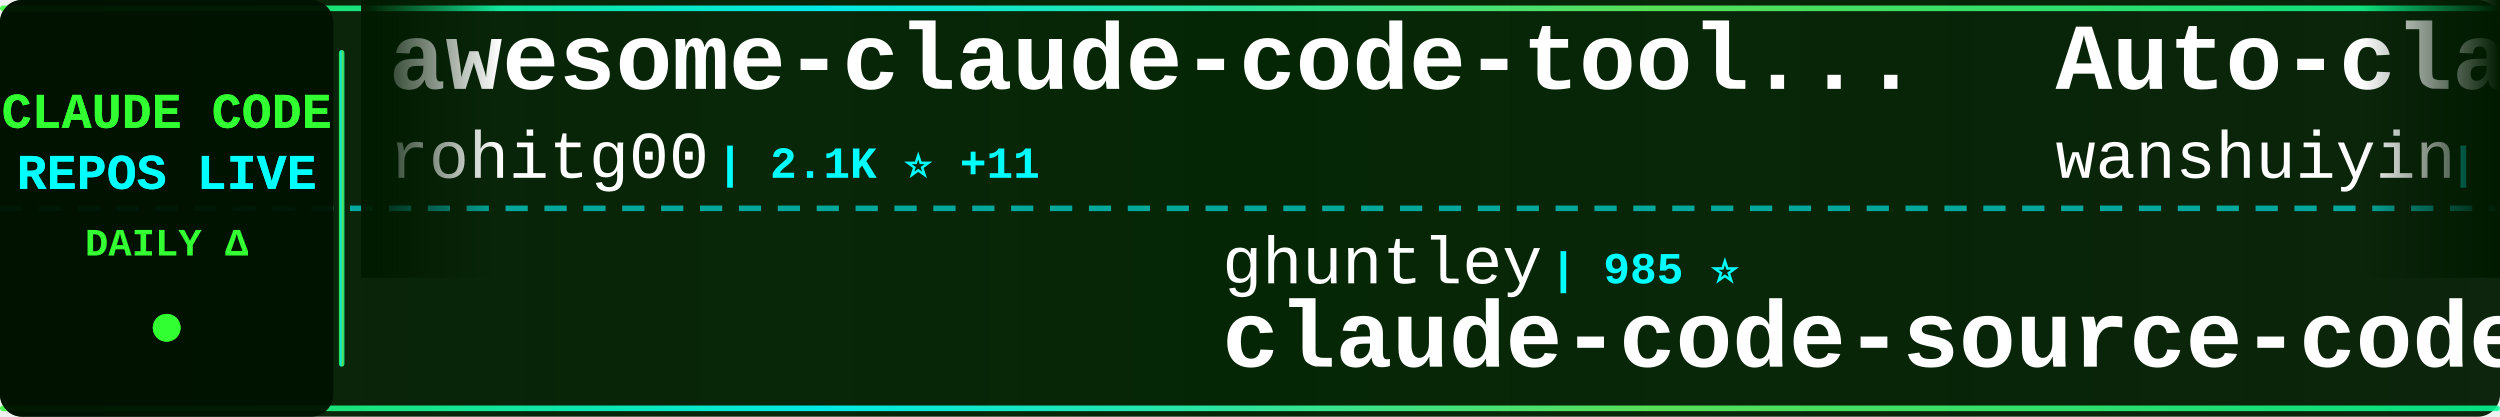
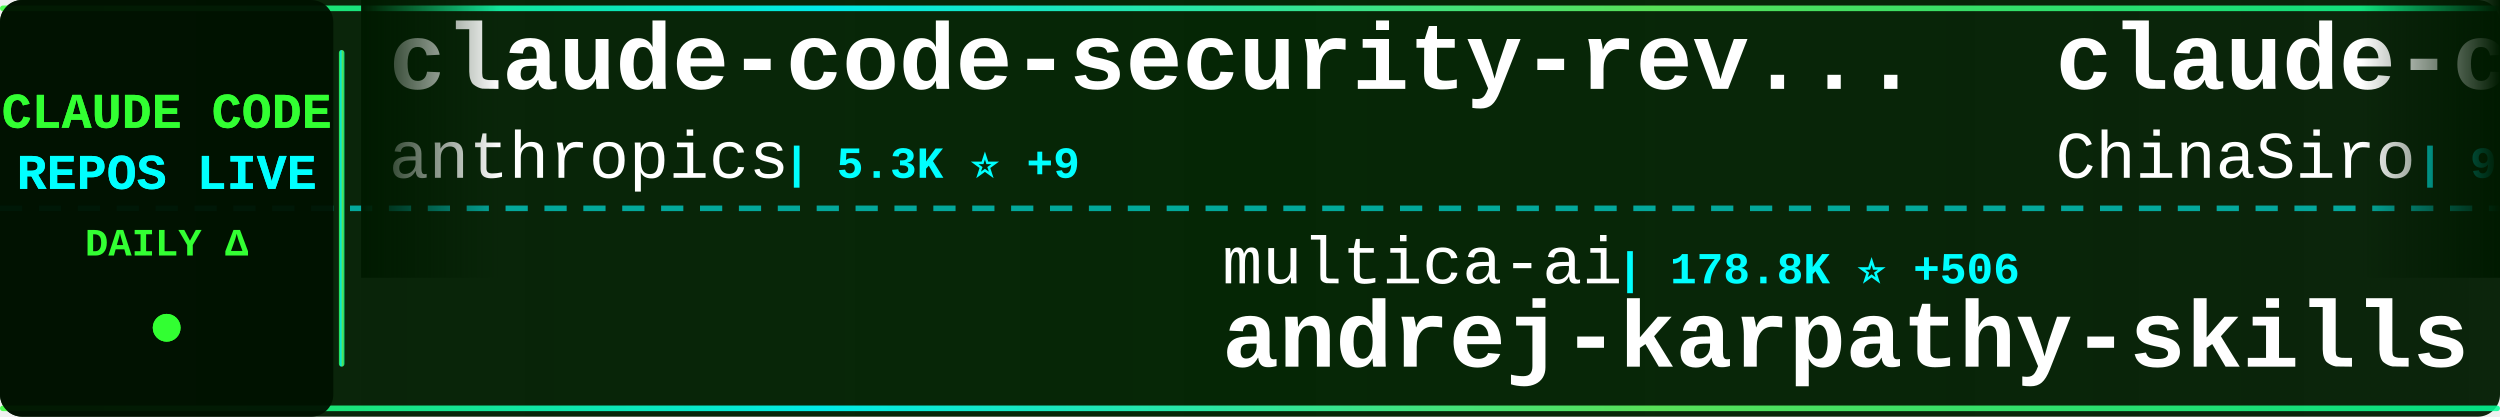
<svg xmlns="http://www.w3.org/2000/svg" width="900" height="150">
  <defs>
    <linearGradient id="tickerBg" x1="0%" y1="0%" x2="100%" y2="0%">
      <stop offset="0%" style="stop-color:#001a00;stop-opacity:0.95" />
      <stop offset="50%" style="stop-color:#002200;stop-opacity:0.98" />
      <stop offset="100%" style="stop-color:#001a00;stop-opacity:0.95" />
    </linearGradient>
    <linearGradient id="borderGrad" x1="0%" y1="0%" x2="100%" y2="0%">
      <stop offset="0%" style="stop-color:#33ff33;stop-opacity:0.85">
        <animate attributeName="stop-opacity" values="0.85;1;0.85" dur="2s" repeatCount="indefinite" />
      </stop>
      <stop offset="33%" style="stop-color:#00ffff;stop-opacity:0.9">
        <animate attributeName="stop-opacity" values="0.9;1;0.9" dur="2.2s" repeatCount="indefinite" />
      </stop>
      <stop offset="66%" style="stop-color:#66ff66;stop-opacity:0.85">
        <animate attributeName="stop-opacity" values="0.85;1;0.85" dur="1.8s" repeatCount="indefinite" />
      </stop>
      <stop offset="100%" style="stop-color:#00ff99;stop-opacity:0.85">
        <animate attributeName="stop-opacity" values="0.85;1;0.85" dur="2s" repeatCount="indefinite" />
      </stop>
    </linearGradient>
    <filter id="textGlow">
      <feGaussianBlur stdDeviation="0.1" result="coloredBlur" />
      <feMerge>
        <feMergeNode in="coloredBlur" />
        <feMergeNode in="SourceGraphic" />
      </feMerge>
    </filter>
    <filter id="metricGlow">
      <feGaussianBlur stdDeviation="0.2" result="coloredBlur" />
      <feMerge>
        <feMergeNode in="coloredBlur" />
        <feMergeNode in="SourceGraphic" />
      </feMerge>
    </filter>
    <linearGradient id="leftFade" x1="0%" y1="0%" x2="100%" y2="0%">
      <stop offset="0%" style="stop-color:#001a00;stop-opacity:1" />
      <stop offset="100%" style="stop-color:#001a00;stop-opacity:0" />
    </linearGradient>
    <linearGradient id="rightFade" x1="0%" y1="0%" x2="100%" y2="0%">
      <stop offset="0%" style="stop-color:#001a00;stop-opacity:0" />
      <stop offset="100%" style="stop-color:#001a00;stop-opacity:1" />
    </linearGradient>
  </defs>
  <rect width="900" height="150" fill="url(#tickerBg)" rx="8" />
  <rect x="0" y="2" width="900" height="2" fill="url(#borderGrad)" rx="1" />
  <rect x="0" y="146" width="900" height="2" fill="url(#borderGrad)" rx="1" />
  <line x1="0" y1="75" x2="900" y2="75" stroke="#00ffff" stroke-width="2" stroke-dasharray="8 6" opacity="0.6" />
  <rect x="0" y="0" width="120" height="150" fill="#001100" opacity="0.95" rx="8" />
  <text x="60" y="46" font-family="'Courier New', monospace" font-size="18" font-weight="bold" fill="#33ff33" text-anchor="middle" filter="url(#textGlow)">
    CLAUDE CODE
  </text>
  <text x="60" y="68" font-family="'Courier New', monospace" font-size="18" font-weight="bold" fill="#00ffff" text-anchor="middle" filter="url(#textGlow)">
    REPOS LIVE
  </text>
  <text x="60" y="92" font-family="'Courier New', monospace" font-size="14" font-weight="bold" fill="#33ff33" text-anchor="middle">
    DAILY Δ
  </text>
  <circle cx="60" cy="118" r="5" fill="#33ff33" filter="url(#metricGlow)">
    <animate attributeName="r" values="4;6;4" dur="1.5s" repeatCount="indefinite" />
    <animate attributeName="opacity" values="0.6;1;0.6" dur="1.5s" repeatCount="indefinite" />
  </circle>
  <rect x="122" y="18" width="2" height="114" fill="url(#borderGrad)" rx="1" />
  <clipPath id="tickerClip">
    <rect x="130" y="0" width="770" height="150" />
  </clipPath>
  <g clip-path="url(#tickerClip)">
    <g id="tickerItems">
      <animateTransform attributeName="transform" attributeType="XML" type="translate" from="0 0" to="-3000 0" dur="54s" repeatCount="indefinite" />
      <g transform="translate(0, 0)">
-         <text x="140" y="32" font-family="'Courier New', monospace" font-size="34" font-weight="bold" fill="#ffffff">awesome-claude-code-tool...</text>
-         <text x="140" y="64" font-family="'Courier New', monospace" font-size="24" font-weight="normal" fill="#ffffff" opacity="1.0">rohitg00</text>
-         <text x="258" y="64" font-family="'Courier New', monospace" font-size="16" font-weight="bold" fill="#00ffff"> | 2.1K ⭐ +11</text>
+         <text x="140" y="32" font-family="'Courier New', monospace" font-size="34" font-weight="bold" fill="#ffffff">claude-code-security-rev...</text>
+         <text x="140" y="64" font-family="'Courier New', monospace" font-size="24" font-weight="normal" fill="#ffffff" opacity="1.0">anthropics</text>
+         <text x="282" y="64" font-family="'Courier New', monospace" font-size="16" font-weight="bold" fill="#00ffff"> | 5.3K ⭐ +9</text>
      </g>
      <g transform="translate(300, 0)">
-         <text x="140" y="102" font-family="'Courier New', monospace" font-size="24" font-weight="normal" fill="#ffffff" opacity="1.0">ghuntley</text>
-         <text x="258" y="102" font-family="'Courier New', monospace" font-size="16" font-weight="bold" fill="#00ffff"> | 985 ⭐</text>
-         <text x="140" y="132" font-family="'Courier New', monospace" font-size="34" font-weight="bold" fill="#ffffff">claude-code-source-code-...</text>
+         <text x="140" y="102" font-family="'Courier New', monospace" font-size="24" font-weight="normal" fill="#ffffff" opacity="1.0">multica-ai</text>
+         <text x="282" y="102" font-family="'Courier New', monospace" font-size="16" font-weight="bold" fill="#00ffff"> | 178.8K ⭐ +506</text>
+         <text x="140" y="132" font-family="'Courier New', monospace" font-size="34" font-weight="bold" fill="#ffffff">andrej-karpathy-skills</text>
      </g>
      <g transform="translate(600, 0)">
-         <text x="140" y="32" font-family="'Courier New', monospace" font-size="34" font-weight="bold" fill="#ffffff">Auto-claude-code-researc...</text>
-         <text x="140" y="64" font-family="'Courier New', monospace" font-size="24" font-weight="normal" fill="#ffffff" opacity="1.0">wanshuiyin</text>
-         <text x="282" y="64" font-family="'Courier New', monospace" font-size="16" font-weight="bold" fill="#00ffff"> | 12.3K ⭐ +37</text>
+         <text x="140" y="32" font-family="'Courier New', monospace" font-size="34" font-weight="bold" fill="#ffffff">claude-code-sourcemap</text>
+         <text x="140" y="64" font-family="'Courier New', monospace" font-size="24" font-weight="normal" fill="#ffffff" opacity="1.0">ChinaSiro</text>
+         <text x="270" y="64" font-family="'Courier New', monospace" font-size="16" font-weight="bold" fill="#00ffff"> | 9.4K ⭐ +8</text>
      </g>
      <g transform="translate(900, 0)">
-         <text x="140" y="102" font-family="'Courier New', monospace" font-size="24" font-weight="normal" fill="#ffffff" opacity="1.0">repowise-dev</text>
-         <text x="306" y="102" font-family="'Courier New', monospace" font-size="16" font-weight="bold" fill="#00ffff"> | 1.1K ⭐</text>
-         <text x="140" y="132" font-family="'Courier New', monospace" font-size="34" font-weight="bold" fill="#ffffff">claude-code-prompts</text>
+         <text x="140" y="102" font-family="'Courier New', monospace" font-size="24" font-weight="normal" fill="#ffffff" opacity="1.0">AprilNEA</text>
+         <text x="258" y="102" font-family="'Courier New', monospace" font-size="16" font-weight="bold" fill="#00ffff"> | 388 ⭐</text>
+         <text x="140" y="132" font-family="'Courier New', monospace" font-size="34" font-weight="bold" fill="#ffffff">claude-code-source</text>
      </g>
      <g transform="translate(1200, 0)">
-         <text x="140" y="32" font-family="'Courier New', monospace" font-size="34" font-weight="bold" fill="#ffffff">claude-code-video-toolki...</text>
-         <text x="140" y="64" font-family="'Courier New', monospace" font-size="24" font-weight="normal" fill="#ffffff" opacity="1.0">digitalsamba</text>
-         <text x="306" y="64" font-family="'Courier New', monospace" font-size="16" font-weight="bold" fill="#00ffff"> | 1.5K ⭐ +12</text>
+         <text x="140" y="32" font-family="'Courier New', monospace" font-size="34" font-weight="bold" fill="#ffffff">claude-code-book</text>
+         <text x="140" y="64" font-family="'Courier New', monospace" font-size="24" font-weight="normal" fill="#ffffff" opacity="1.0">lintsinghua</text>
+         <text x="294" y="64" font-family="'Courier New', monospace" font-size="16" font-weight="bold" fill="#00ffff"> | 3.7K ⭐ +7</text>
      </g>
      <g transform="translate(1500, 0)">
-         <text x="140" y="102" font-family="'Courier New', monospace" font-size="24" font-weight="normal" fill="#ffffff" opacity="1.0">shareAI-lab</text>
-         <text x="294" y="102" font-family="'Courier New', monospace" font-size="16" font-weight="bold" fill="#00ffff"> | 67.5K ⭐ +88</text>
-         <text x="140" y="132" font-family="'Courier New', monospace" font-size="34" font-weight="bold" fill="#ffffff">learn-claude-code</text>
+         <text x="140" y="102" font-family="'Courier New', monospace" font-size="24" font-weight="normal" fill="#ffffff" opacity="1.0">affaan-m</text>
+         <text x="258" y="102" font-family="'Courier New', monospace" font-size="16" font-weight="bold" fill="#00ffff"> | 218.2K ⭐ +514</text>
+         <text x="140" y="132" font-family="'Courier New', monospace" font-size="34" font-weight="bold" fill="#ffffff">ECC</text>
      </g>
      <g transform="translate(1800, 0)">
-         <text x="140" y="32" font-family="'Courier New', monospace" font-size="34" font-weight="bold" fill="#ffffff">edmunds-claude-code</text>
-         <text x="140" y="64" font-family="'Courier New', monospace" font-size="24" font-weight="normal" fill="#ffffff" opacity="1.0">edmund-io</text>
-         <text x="270" y="64" font-family="'Courier New', monospace" font-size="16" font-weight="bold" fill="#00ffff"> | 1.5K ⭐ +1</text>
+         <text x="140" y="32" font-family="'Courier New', monospace" font-size="34" font-weight="bold" fill="#ffffff">claude-code-pm-course</text>
+         <text x="140" y="64" font-family="'Courier New', monospace" font-size="24" font-weight="normal" fill="#ffffff" opacity="1.0">carlvellotti</text>
+         <text x="306" y="64" font-family="'Courier New', monospace" font-size="16" font-weight="bold" fill="#00ffff"> | 2.1K ⭐</text>
      </g>
      <g transform="translate(2100, 0)">
-         <text x="140" y="102" font-family="'Courier New', monospace" font-size="24" font-weight="normal" fill="#ffffff" opacity="1.0">anthropics</text>
-         <text x="282" y="102" font-family="'Courier New', monospace" font-size="16" font-weight="bold" fill="#00ffff"> | 152.8K ⭐ +324</text>
-         <text x="140" y="132" font-family="'Courier New', monospace" font-size="34" font-weight="bold" fill="#ffffff">skills</text>
+         <text x="140" y="102" font-family="'Courier New', monospace" font-size="24" font-weight="normal" fill="#ffffff" opacity="1.0">andrew-kramer-inno</text>
+         <text x="378" y="102" font-family="'Courier New', monospace" font-size="16" font-weight="bold" fill="#00ffff"> | 590 ⭐</text>
+         <text x="140" y="132" font-family="'Courier New', monospace" font-size="34" font-weight="bold" fill="#ffffff">claude-code-source-build</text>
      </g>
      <g transform="translate(2400, 0)">
-         <text x="140" y="32" font-family="'Courier New', monospace" font-size="34" font-weight="bold" fill="#ffffff">Claude-Code</text>
-         <text x="140" y="64" font-family="'Courier New', monospace" font-size="24" font-weight="normal" fill="#ffffff" opacity="1.0">pengchengneo</text>
-         <text x="306" y="64" font-family="'Courier New', monospace" font-size="16" font-weight="bold" fill="#00ffff"> | 1.5K ⭐ +5</text>
+         <text x="140" y="32" font-family="'Courier New', monospace" font-size="34" font-weight="bold" fill="#ffffff">claude-code-templates</text>
+         <text x="140" y="64" font-family="'Courier New', monospace" font-size="24" font-weight="normal" fill="#ffffff" opacity="1.0">davila7</text>
+         <text x="246" y="64" font-family="'Courier New', monospace" font-size="16" font-weight="bold" fill="#00ffff"> | 28.2K ⭐ +27</text>
      </g>
      <g transform="translate(2700, 0)">
-         <text x="140" y="102" font-family="'Courier New', monospace" font-size="24" font-weight="normal" fill="#ffffff" opacity="1.0">ChinaSiro</text>
-         <text x="270" y="102" font-family="'Courier New', monospace" font-size="16" font-weight="bold" fill="#00ffff"> | 9.4K ⭐ +8</text>
-         <text x="140" y="132" font-family="'Courier New', monospace" font-size="34" font-weight="bold" fill="#ffffff">claude-code-sourcemap</text>
+         <text x="140" y="102" font-family="'Courier New', monospace" font-size="24" font-weight="normal" fill="#ffffff" opacity="1.0">Donchitos</text>
+         <text x="270" y="102" font-family="'Courier New', monospace" font-size="16" font-weight="bold" fill="#00ffff"> | 21.9K ⭐ +40</text>
+         <text x="140" y="132" font-family="'Courier New', monospace" font-size="34" font-weight="bold" fill="#ffffff">Claude-Code-Game-Studios</text>
      </g>
      <g transform="translate(3000, 0)">
-         <text x="140" y="32" font-family="'Courier New', monospace" font-size="34" font-weight="bold" fill="#ffffff">awesome-claude-code-tool...</text>
-         <text x="140" y="64" font-family="'Courier New', monospace" font-size="24" font-weight="normal" fill="#ffffff" opacity="1.0">rohitg00</text>
-         <text x="258" y="64" font-family="'Courier New', monospace" font-size="16" font-weight="bold" fill="#00ffff"> | 2.1K ⭐ +11</text>
+         <text x="140" y="32" font-family="'Courier New', monospace" font-size="34" font-weight="bold" fill="#ffffff">claude-code-security-rev...</text>
+         <text x="140" y="64" font-family="'Courier New', monospace" font-size="24" font-weight="normal" fill="#ffffff" opacity="1.0">anthropics</text>
+         <text x="282" y="64" font-family="'Courier New', monospace" font-size="16" font-weight="bold" fill="#00ffff"> | 5.3K ⭐ +9</text>
      </g>
      <g transform="translate(3300, 0)">
-         <text x="140" y="102" font-family="'Courier New', monospace" font-size="24" font-weight="normal" fill="#ffffff" opacity="1.0">ghuntley</text>
-         <text x="258" y="102" font-family="'Courier New', monospace" font-size="16" font-weight="bold" fill="#00ffff"> | 985 ⭐</text>
-         <text x="140" y="132" font-family="'Courier New', monospace" font-size="34" font-weight="bold" fill="#ffffff">claude-code-source-code-...</text>
+         <text x="140" y="102" font-family="'Courier New', monospace" font-size="24" font-weight="normal" fill="#ffffff" opacity="1.0">multica-ai</text>
+         <text x="282" y="102" font-family="'Courier New', monospace" font-size="16" font-weight="bold" fill="#00ffff"> | 178.8K ⭐ +506</text>
+         <text x="140" y="132" font-family="'Courier New', monospace" font-size="34" font-weight="bold" fill="#ffffff">andrej-karpathy-skills</text>
      </g>
      <g transform="translate(3600, 0)">
-         <text x="140" y="32" font-family="'Courier New', monospace" font-size="34" font-weight="bold" fill="#ffffff">Auto-claude-code-researc...</text>
-         <text x="140" y="64" font-family="'Courier New', monospace" font-size="24" font-weight="normal" fill="#ffffff" opacity="1.0">wanshuiyin</text>
-         <text x="282" y="64" font-family="'Courier New', monospace" font-size="16" font-weight="bold" fill="#00ffff"> | 12.3K ⭐ +37</text>
+         <text x="140" y="32" font-family="'Courier New', monospace" font-size="34" font-weight="bold" fill="#ffffff">claude-code-sourcemap</text>
+         <text x="140" y="64" font-family="'Courier New', monospace" font-size="24" font-weight="normal" fill="#ffffff" opacity="1.0">ChinaSiro</text>
+         <text x="270" y="64" font-family="'Courier New', monospace" font-size="16" font-weight="bold" fill="#00ffff"> | 9.4K ⭐ +8</text>
      </g>
      <g transform="translate(3900, 0)">
-         <text x="140" y="102" font-family="'Courier New', monospace" font-size="24" font-weight="normal" fill="#ffffff" opacity="1.0">repowise-dev</text>
-         <text x="306" y="102" font-family="'Courier New', monospace" font-size="16" font-weight="bold" fill="#00ffff"> | 1.1K ⭐</text>
-         <text x="140" y="132" font-family="'Courier New', monospace" font-size="34" font-weight="bold" fill="#ffffff">claude-code-prompts</text>
+         <text x="140" y="102" font-family="'Courier New', monospace" font-size="24" font-weight="normal" fill="#ffffff" opacity="1.0">AprilNEA</text>
+         <text x="258" y="102" font-family="'Courier New', monospace" font-size="16" font-weight="bold" fill="#00ffff"> | 388 ⭐</text>
+         <text x="140" y="132" font-family="'Courier New', monospace" font-size="34" font-weight="bold" fill="#ffffff">claude-code-source</text>
      </g>
    </g>
  </g>
  <rect x="130" y="0" width="50" height="100" fill="url(#leftFade)" />
  <rect x="850" y="0" width="50" height="100" fill="url(#rightFade)" />
</svg>
